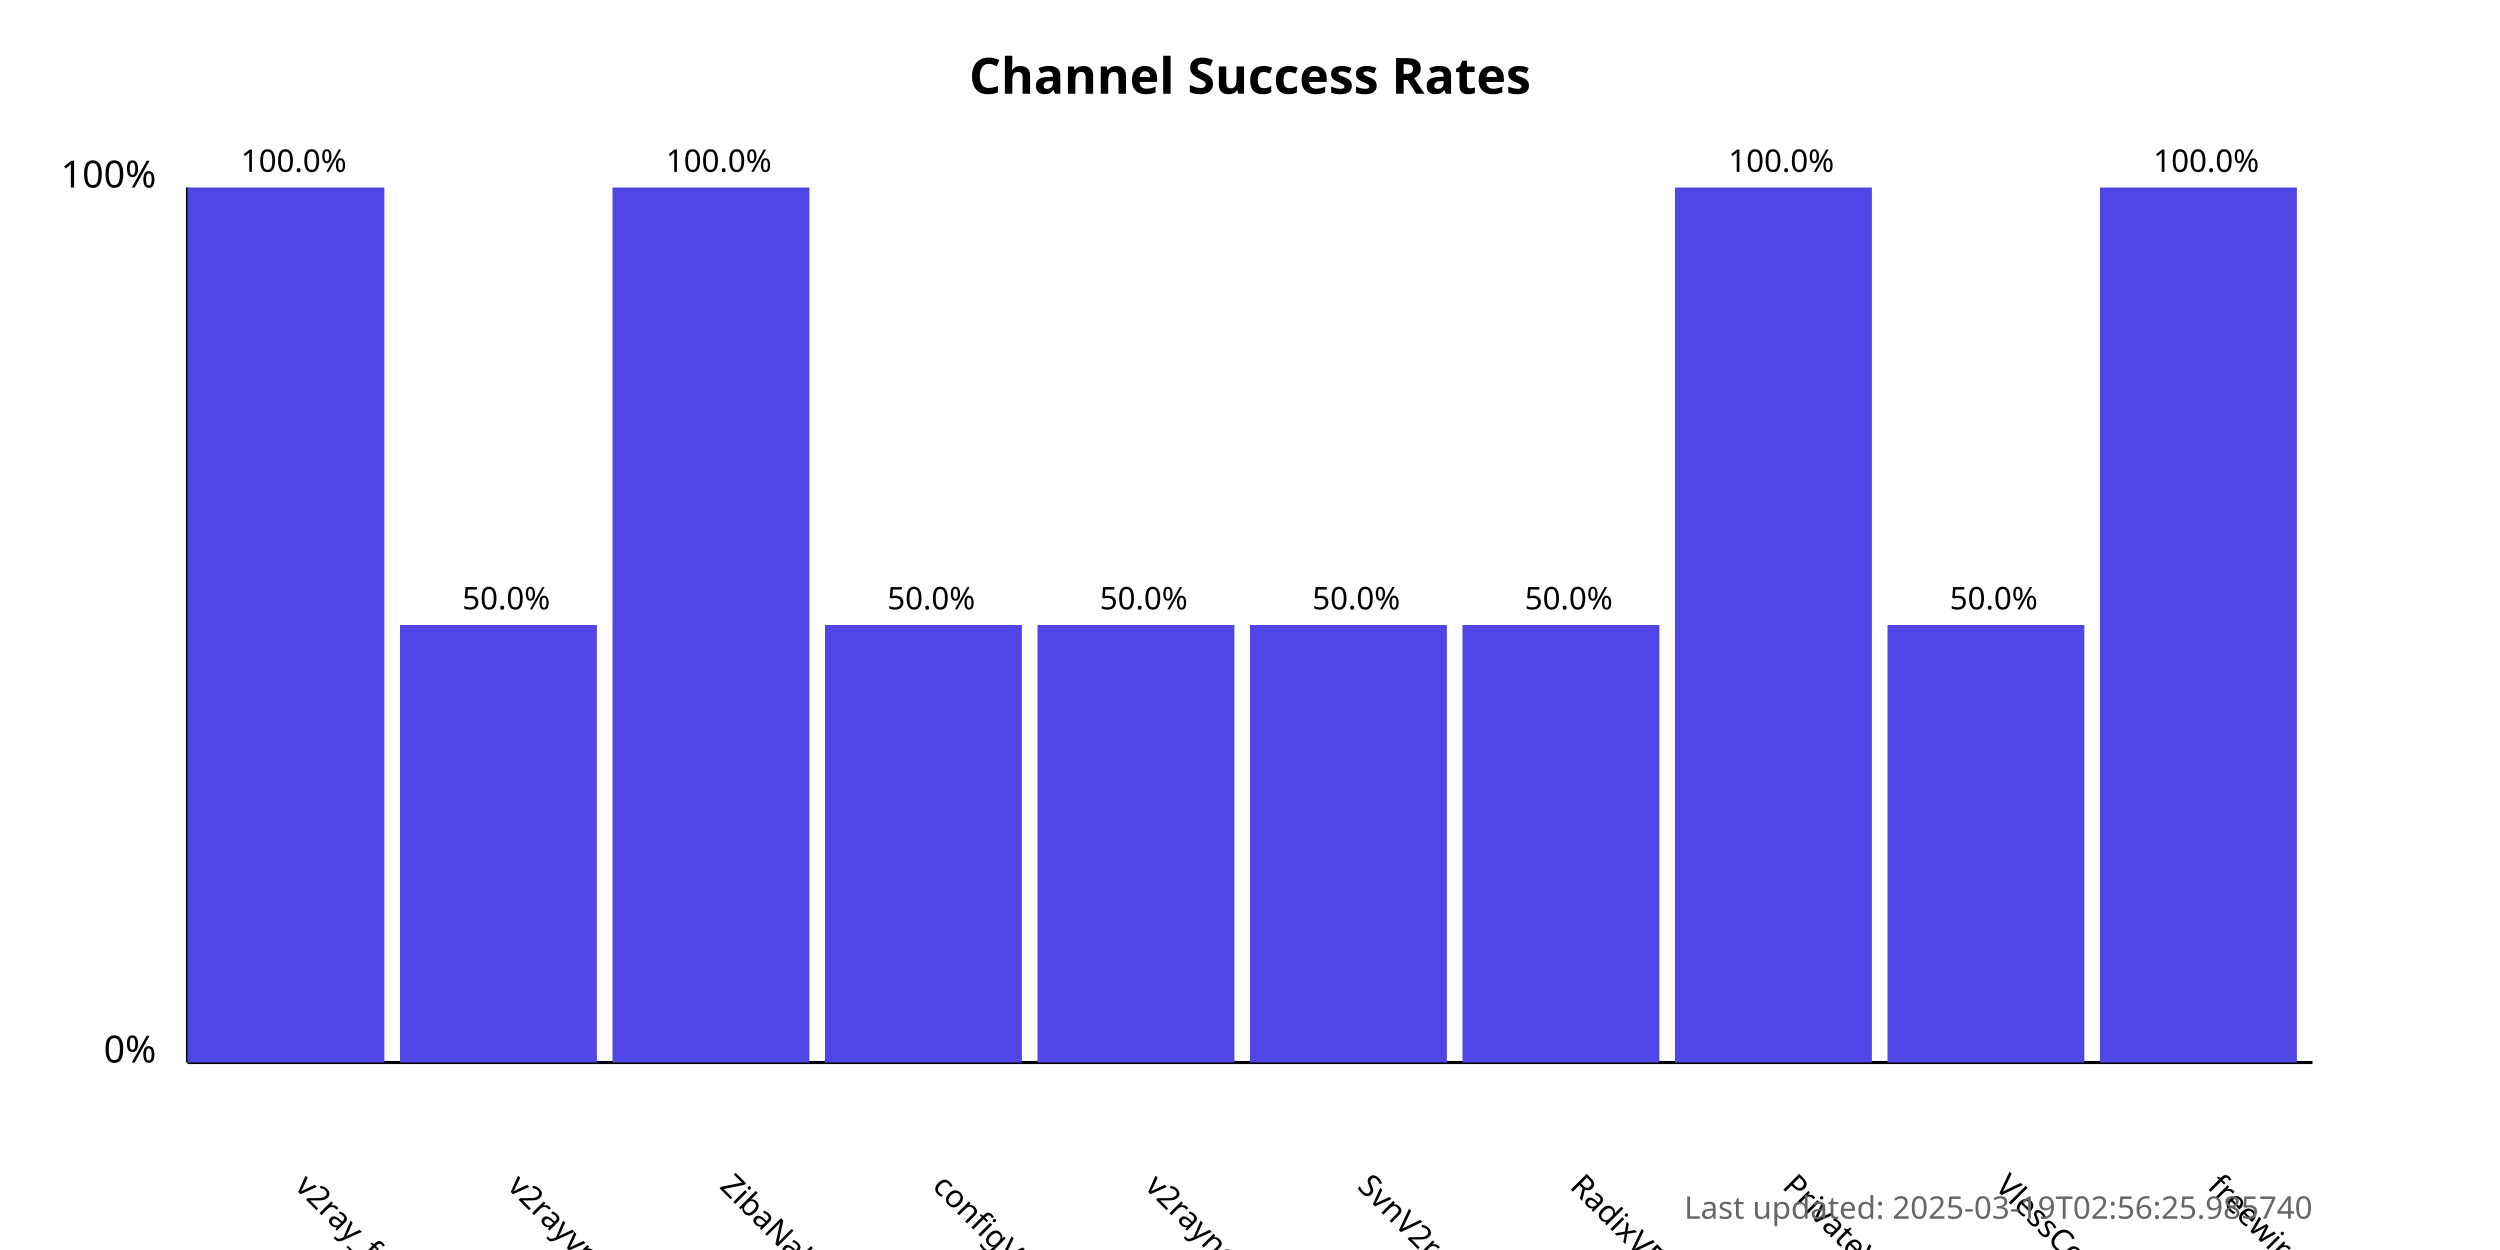
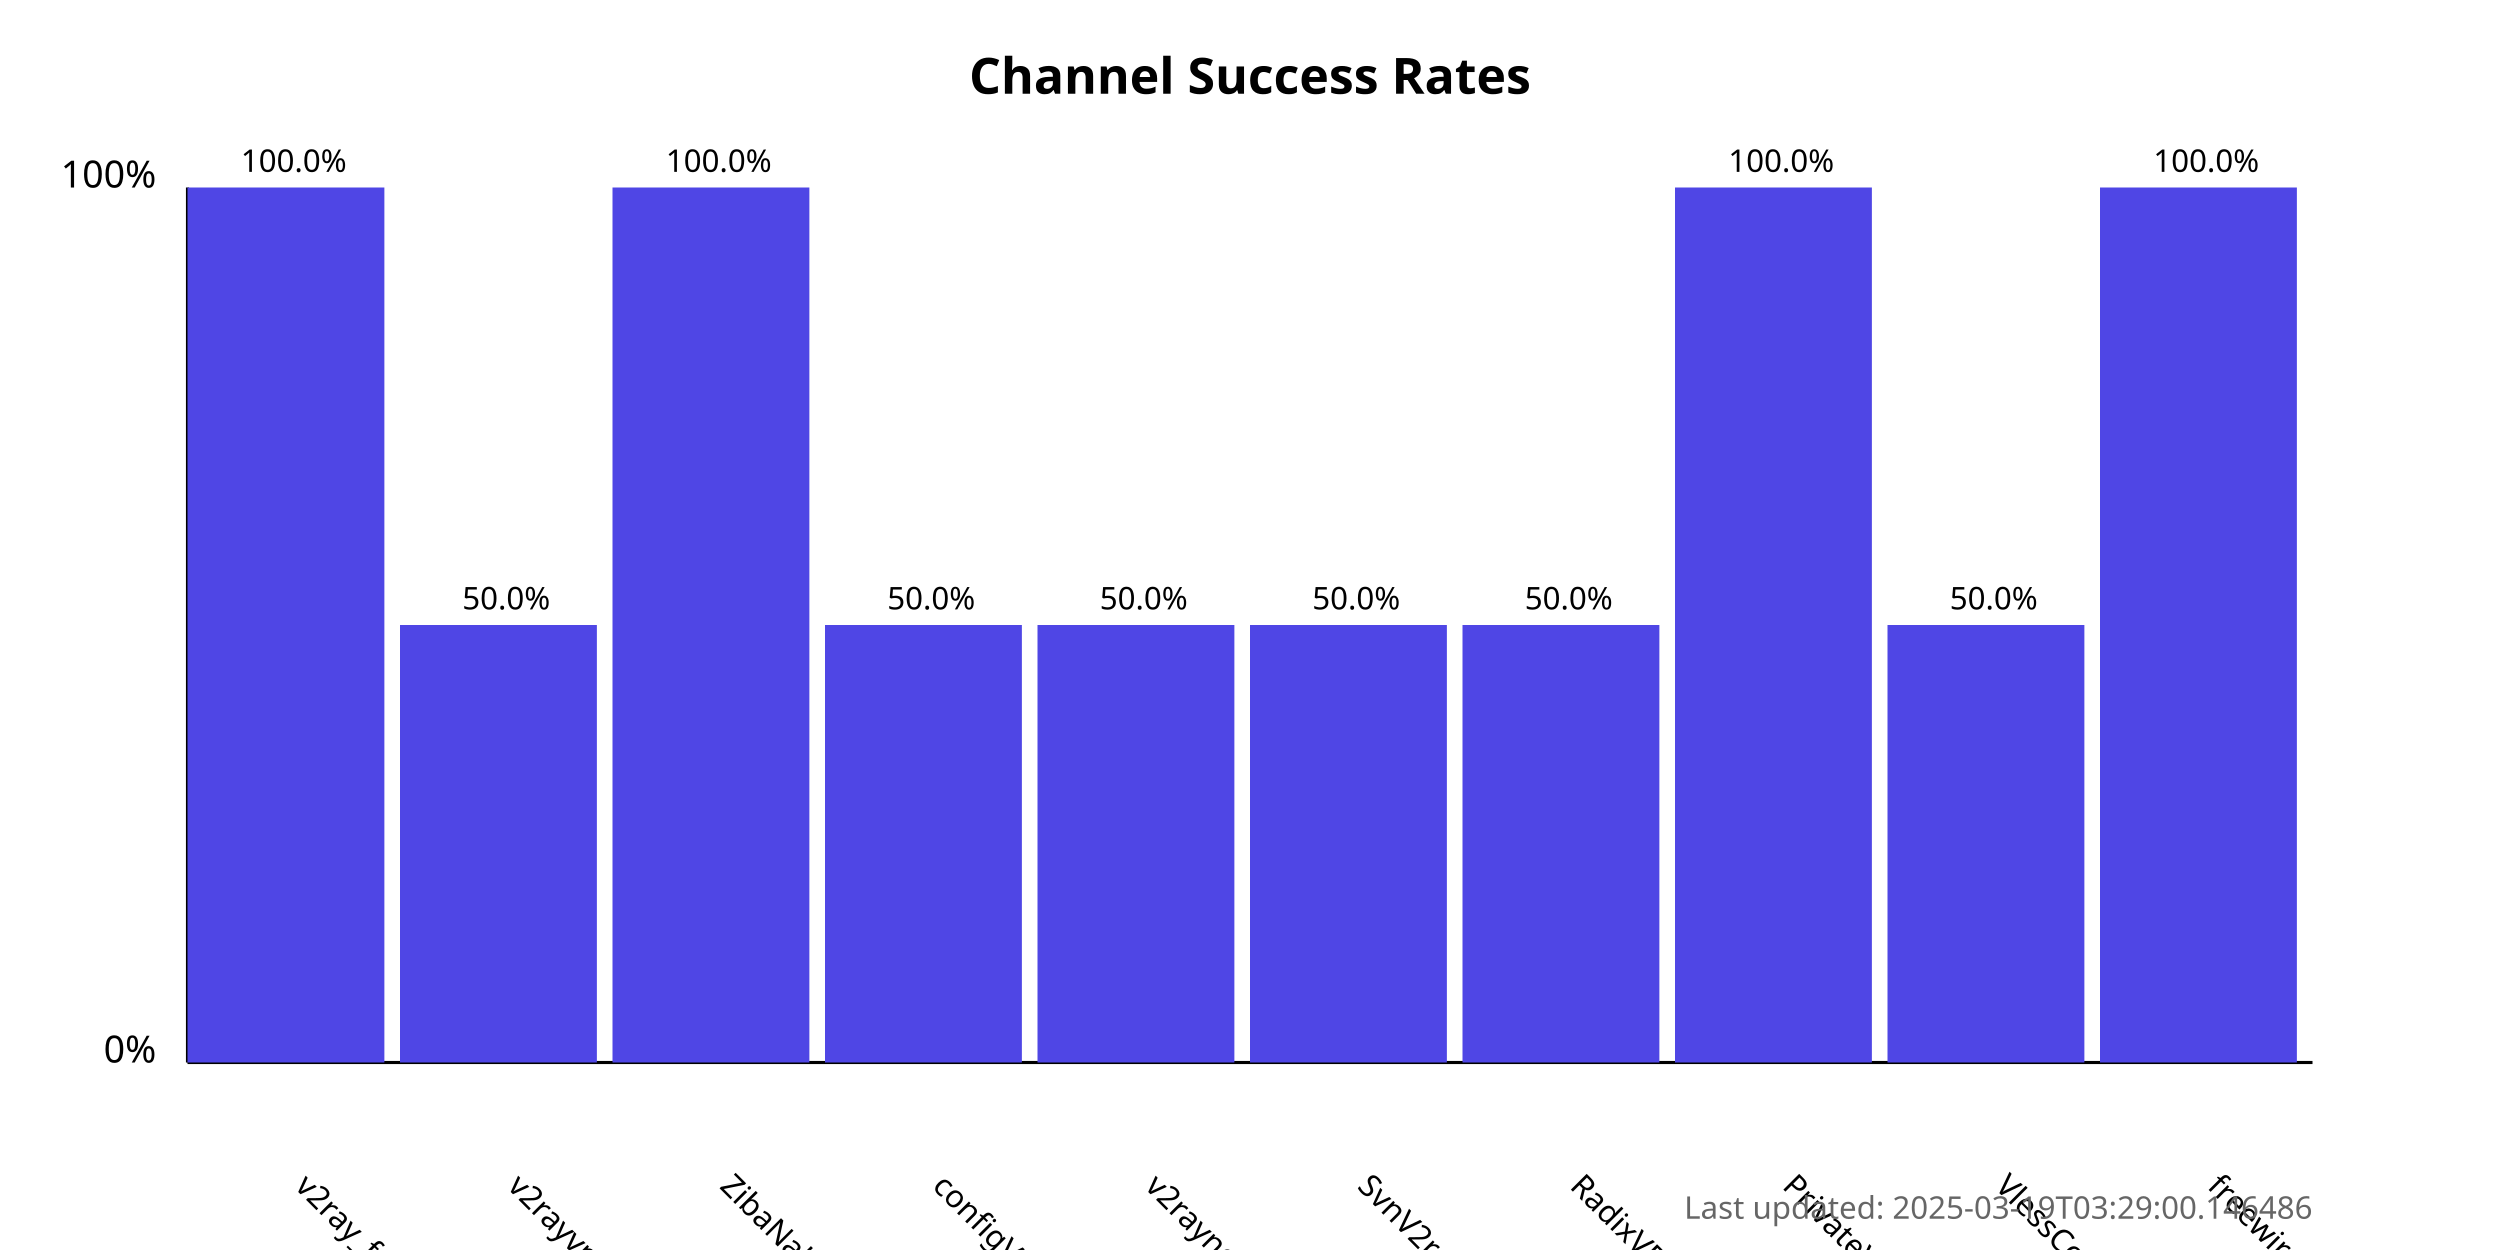
<svg xmlns="http://www.w3.org/2000/svg" width="800" height="400">
  <style>
            .chart-title { font: bold 16px sans-serif; }
            .axis-label { font: 12px sans-serif; }
            .tick-label { font: 10px sans-serif; }
            .bar { fill: #4f46e5; }
            .bar:hover { fill: #6366f1; }
            .timestamp { font: 10px sans-serif; fill: #666; }
        </style>
  <text x="400.0" y="30" text-anchor="middle" class="chart-title">
            Channel Success Rates
        </text>
  <line x1="60" y1="340" x2="60" y2="60" stroke="black" stroke-width="1" />
  <line x1="60" y1="340" x2="740" y2="340" stroke="black" stroke-width="1" />
  <text x="50" y="340" text-anchor="end" class="axis-label">0%</text>
  <text x="50" y="60" text-anchor="end" class="axis-label">100%</text>
  <g>
    <rect x="60" y="60.0" width="63.0" height="280.0" class="bar" />
    <text x="94.0" y="380" transform="rotate(45, 94.0, 380)" text-anchor="start" class="tick-label">
                v2ray_free_conf
            </text>
    <text x="94.0" y="55.0" text-anchor="middle" class="tick-label">
                100.0%
            </text>
  </g>
  <g>
    <rect x="128.0" y="200.0" width="63.0" height="140.0" class="bar" />
    <text x="162.0" y="380" transform="rotate(45, 162.0, 380)" text-anchor="start" class="tick-label">
                v2rayvpno
            </text>
    <text x="162.0" y="195.0" text-anchor="middle" class="tick-label">
                50.0%
            </text>
  </g>
  <g>
    <rect x="196.0" y="60.0" width="63.0" height="280.0" class="bar" />
    <text x="230.0" y="380" transform="rotate(45, 230.0, 380)" text-anchor="start" class="tick-label">
                ZibaNabz
            </text>
    <text x="230.0" y="55.0" text-anchor="middle" class="tick-label">
                100.0%
            </text>
  </g>
  <g>
    <rect x="264.0" y="200.0" width="63.0" height="140.0" class="bar" />
    <text x="298.0" y="380" transform="rotate(45, 298.0, 380)" text-anchor="start" class="tick-label">
                configV2rayForFree
            </text>
    <text x="298.0" y="195.0" text-anchor="middle" class="tick-label">
                50.0%
            </text>
  </g>
  <g>
    <rect x="332.0" y="200.0" width="63.0" height="140.0" class="bar" />
    <text x="366.0" y="380" transform="rotate(45, 366.0, 380)" text-anchor="start" class="tick-label">
                v2rayngvpn
            </text>
    <text x="366.0" y="195.0" text-anchor="middle" class="tick-label">
                50.0%
            </text>
  </g>
  <g>
    <rect x="400.0" y="200.0" width="63.0" height="140.0" class="bar" />
    <text x="434.0" y="380" transform="rotate(45, 434.0, 380)" text-anchor="start" class="tick-label">
                SvnV2ray
            </text>
    <text x="434.0" y="195.0" text-anchor="middle" class="tick-label">
                50.0%
            </text>
  </g>
  <g>
    <rect x="468.0" y="200.0" width="63.0" height="140.0" class="bar" />
    <text x="502.0" y="380" transform="rotate(45, 502.0, 380)" text-anchor="start" class="tick-label">
                RadixVPN
            </text>
    <text x="502.0" y="195.0" text-anchor="middle" class="tick-label">
                50.0%
            </text>
  </g>
  <g>
    <rect x="536.0" y="60.0" width="63.0" height="280.0" class="bar" />
    <text x="570.0" y="380" transform="rotate(45, 570.0, 380)" text-anchor="start" class="tick-label">
                PrivateVPNs
            </text>
    <text x="570.0" y="55.0" text-anchor="middle" class="tick-label">
                100.0%
            </text>
  </g>
  <g>
    <rect x="604.0" y="200.0" width="63.0" height="140.0" class="bar" />
    <text x="638.0" y="380" transform="rotate(45, 638.0, 380)" text-anchor="start" class="tick-label">
                VlessConfig
            </text>
    <text x="638.0" y="195.0" text-anchor="middle" class="tick-label">
                50.0%
            </text>
  </g>
  <g>
    <rect x="672.0" y="60.0" width="63.0" height="280.0" class="bar" />
    <text x="706.0" y="380" transform="rotate(45, 706.0, 380)" text-anchor="start" class="tick-label">
                freewireguard
            </text>
    <text x="706.0" y="55.0" text-anchor="middle" class="tick-label">
                100.0%
            </text>
  </g>
  <text x="740" y="390" text-anchor="end" class="timestamp">
-             Last updated: 2025-03-19T02:56:25.985740
+             Last updated: 2025-03-19T03:29:00.146486
        </text>
</svg>
